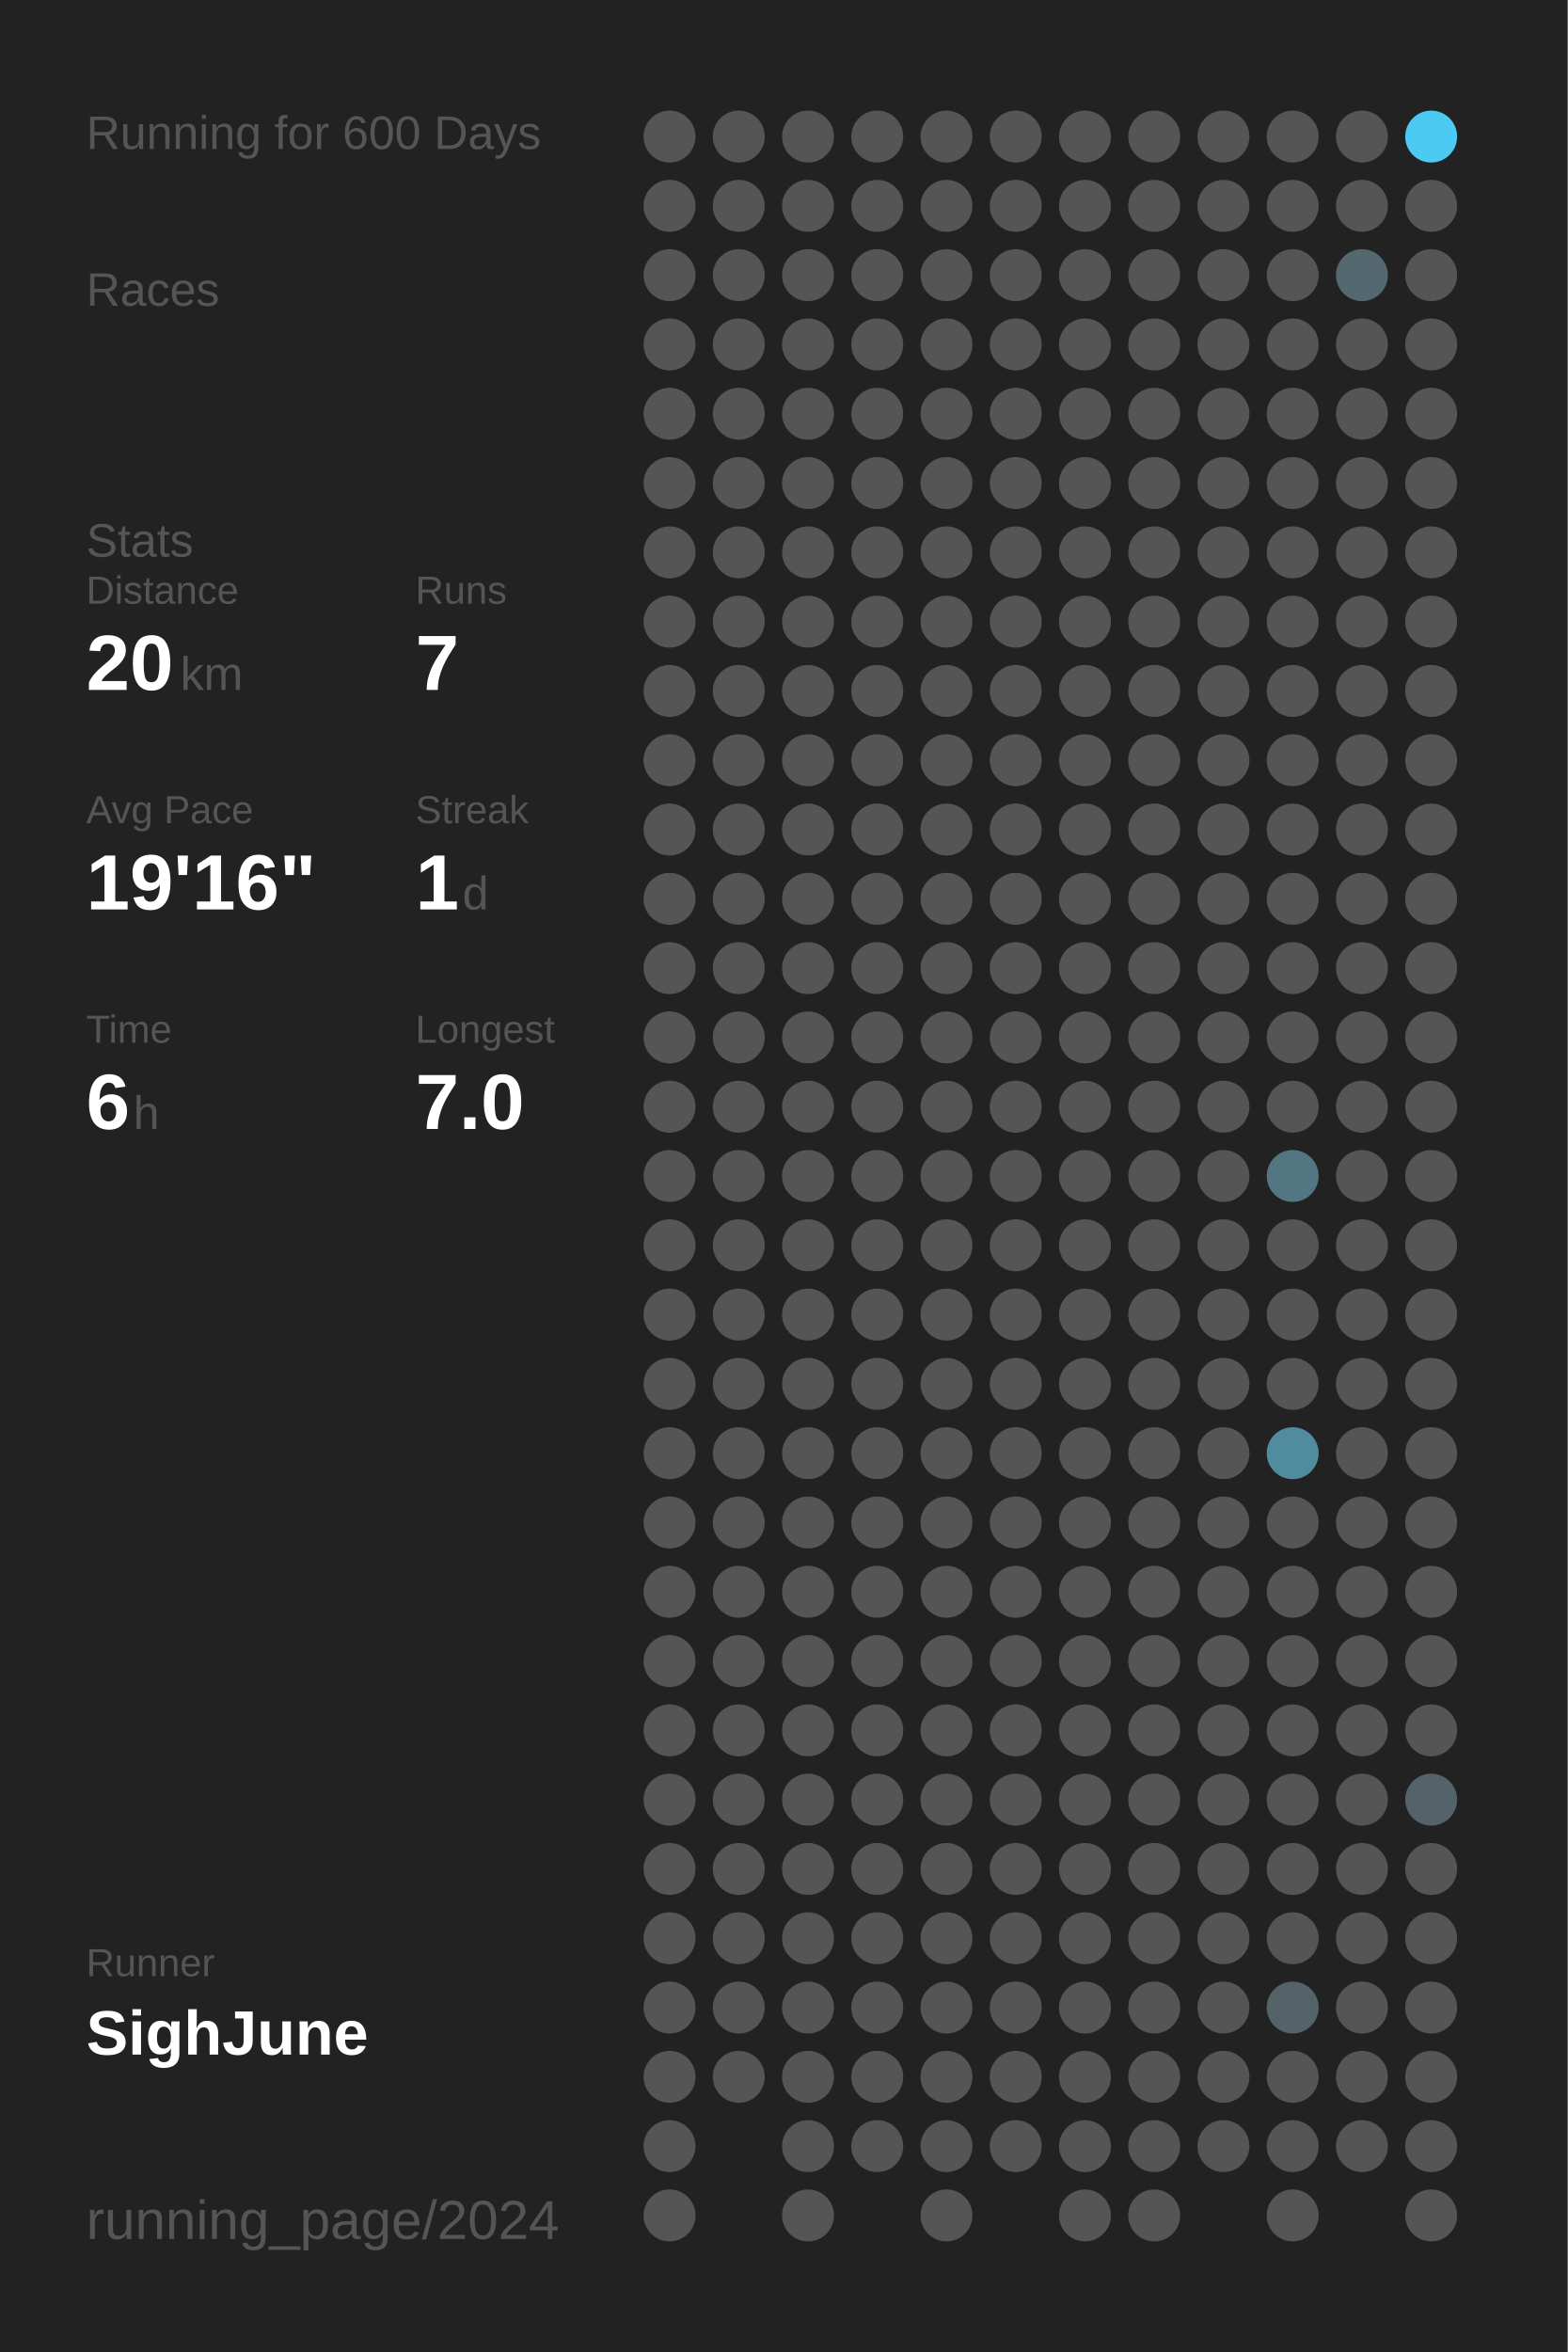
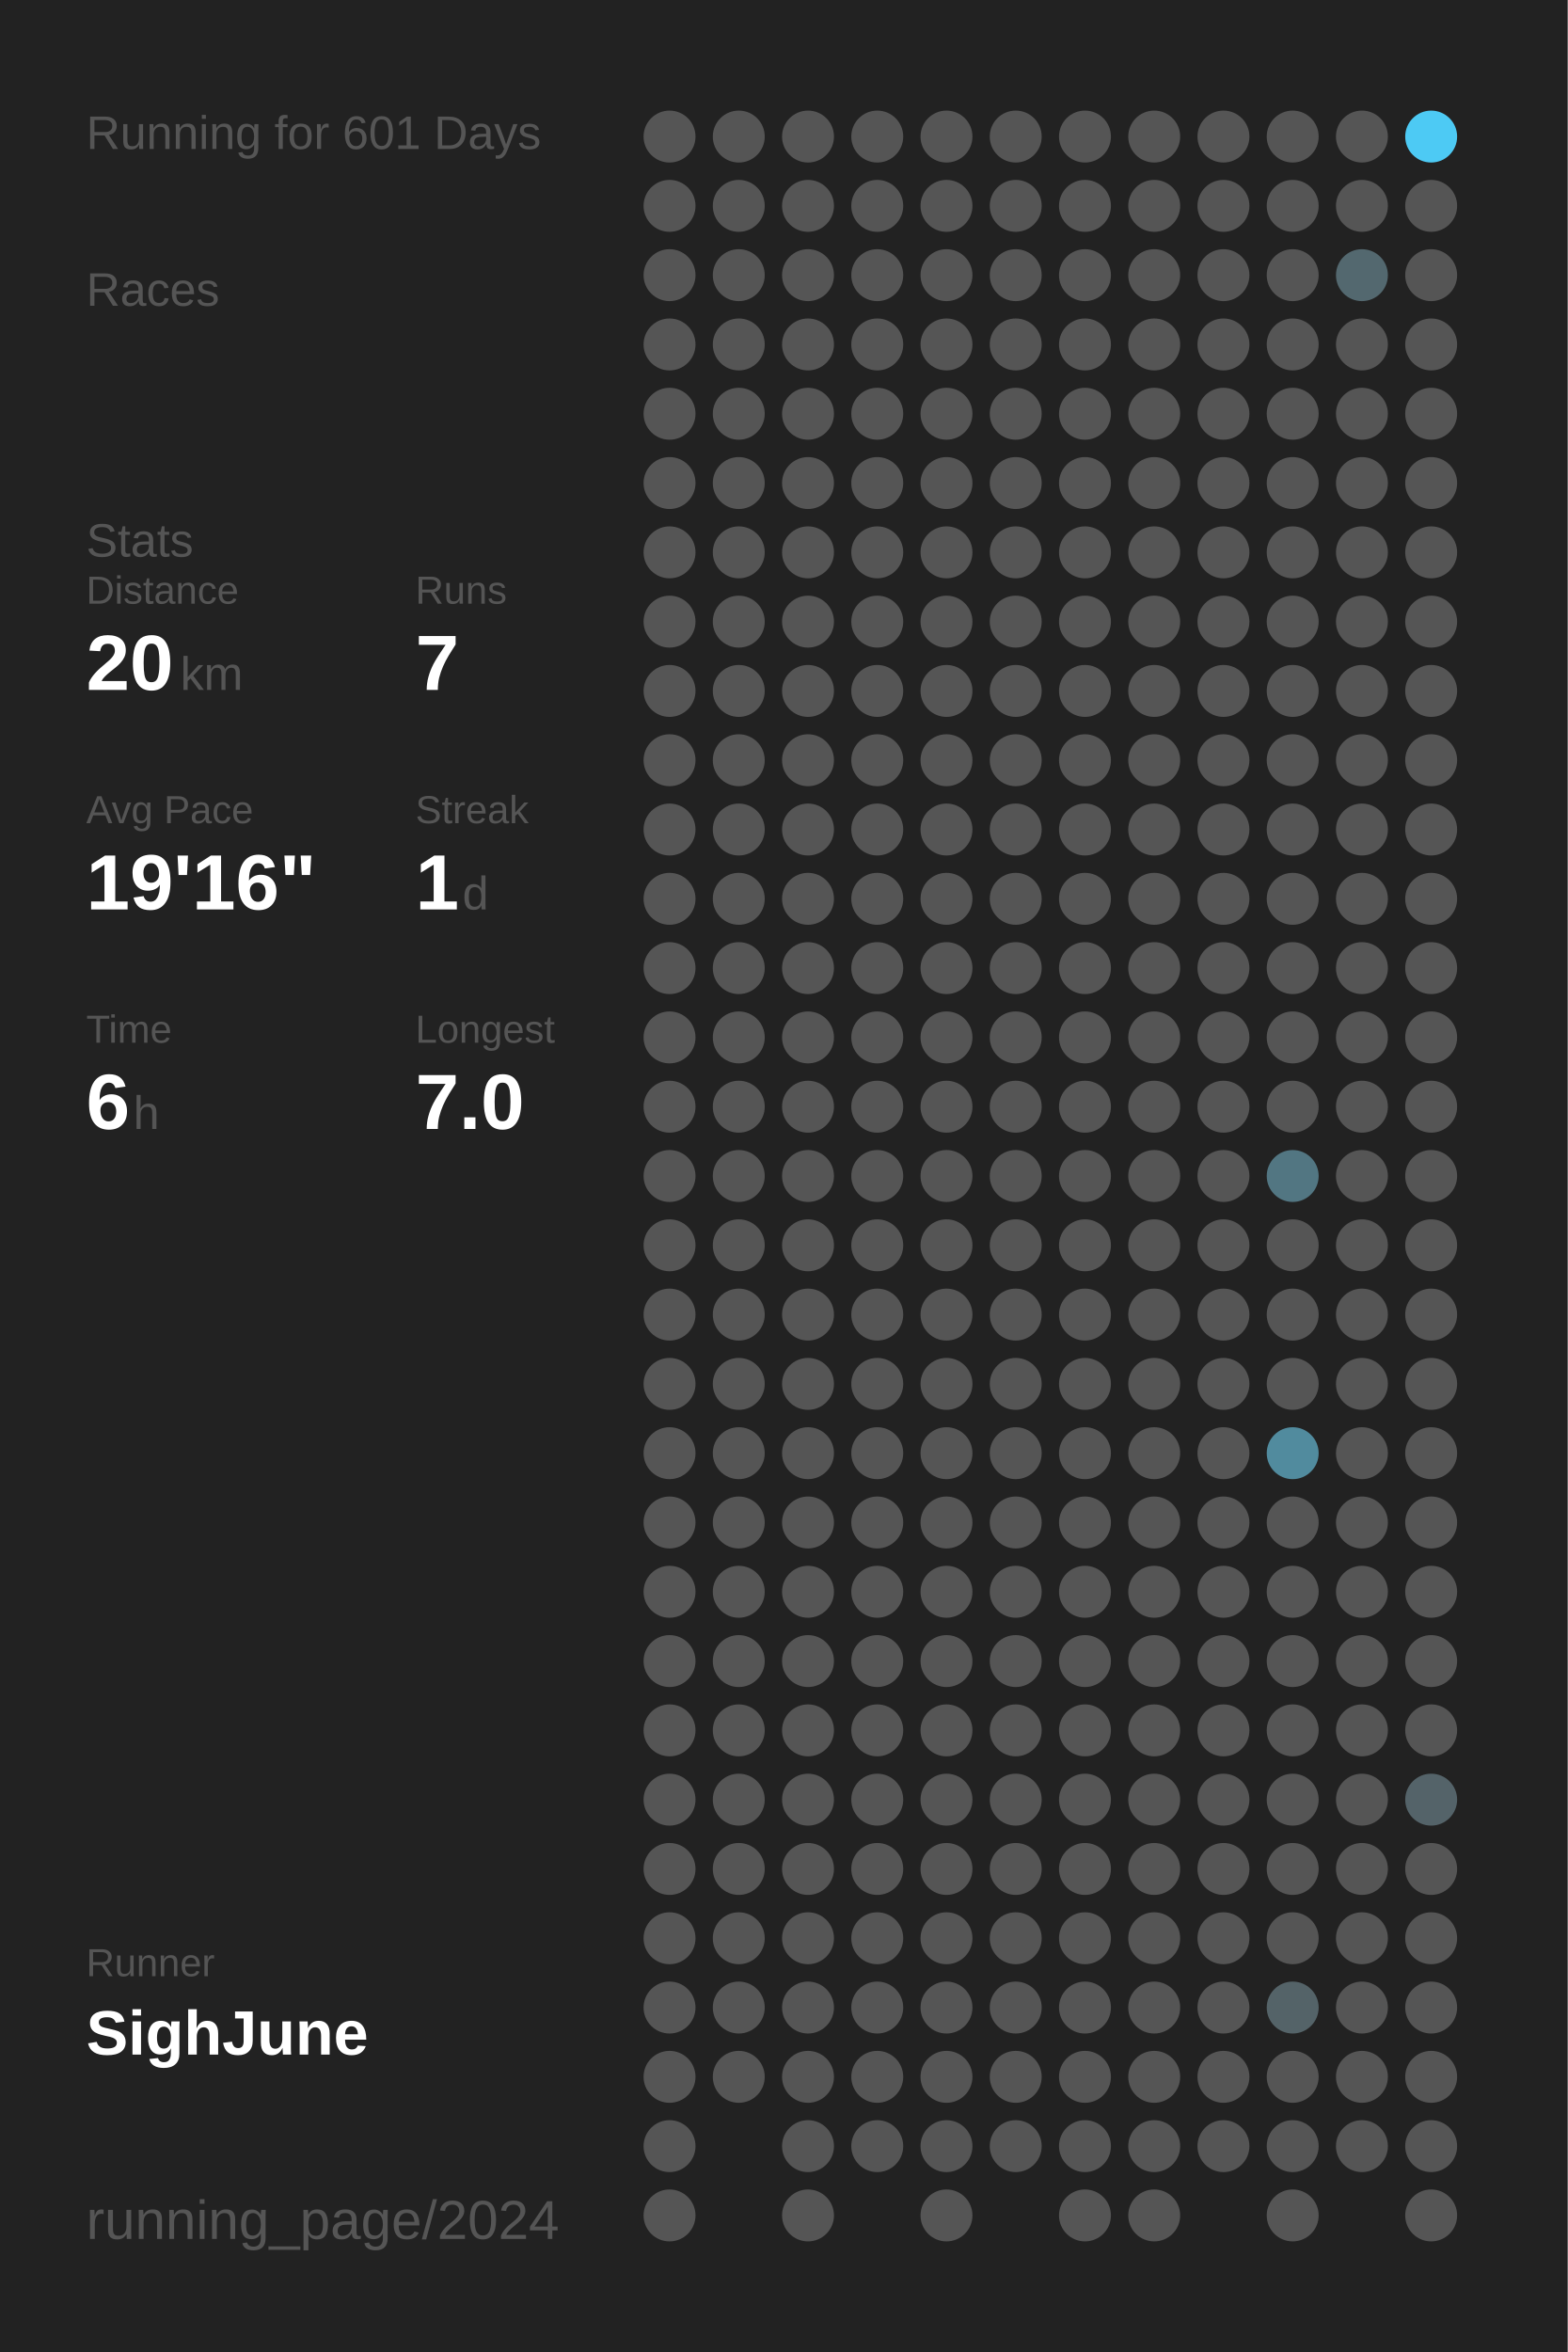
<svg xmlns="http://www.w3.org/2000/svg" baseProfile="full" height="300mm" version="1.1" viewBox="0,0,200,300" width="200mm">
  <defs />
  <rect fill="#222222" height="300" width="200" x="0" y="0" />
-   <text fill="#555555" style="font-size:6px; font-family:Arial;" x="11" y="19">Running for 600 Days</text>
+   <text fill="#555555" style="font-size:6px; font-family:Arial;" x="11" y="19">Running for 601 Days</text>
  <text fill="#555555" style="font-size:6px; font-family:Arial;" x="11" y="39">Races</text>
  <text fill="#555555" style="font-size:6px; font-family:Arial;" x="11" y="71">Stats</text>
  <text fill="#555555" style="font-size:5px; font-family:Arial;" x="11" y="77">Distance</text>
  <text fill="#FFFFFF" style="font-size:10px; font-family:Arial; font-weight:bold;" x="11" y="88">20</text>
  <text fill="#555555" style="font-size:6px; font-family:Arial;" x="23" y="88">km</text>
  <text fill="#555555" style="font-size:5px; font-family:Arial;" x="53" y="77">Runs</text>
  <text fill="#FFFFFF" style="font-size:10px; font-family:Arial; font-weight:bold;" x="53" y="88">7</text>
  <text fill="#555555" style="font-size:5px; font-family:Arial;" x="11" y="105">Avg Pace</text>
  <text fill="#FFFFFF" style="font-size:10px; font-family:Arial; font-weight:bold;" x="11" y="116">19'16"</text>
  <text fill="#555555" style="font-size:5px; font-family:Arial;" x="53" y="105">Streak</text>
  <text fill="#FFFFFF" style="font-size:10px; font-family:Arial; font-weight:bold;" x="53" y="116">1</text>
  <text fill="#555555" style="font-size:6px; font-family:Arial;" x="59" y="116">d</text>
  <text fill="#555555" style="font-size:5px; font-family:Arial;" x="11" y="133">Time</text>
  <text fill="#FFFFFF" style="font-size:10px; font-family:Arial; font-weight:bold;" x="11" y="144">6</text>
  <text fill="#555555" style="font-size:6px; font-family:Arial;" x="17" y="144">h</text>
  <text fill="#555555" style="font-size:5px; font-family:Arial;" x="53" y="133">Longest</text>
  <text fill="#FFFFFF" style="font-size:10px; font-family:Arial; font-weight:bold;" x="53" y="144">7.0</text>
  <text fill="#555555" style="font-size:5px; font-family:Arial;" x="11" y="252.065">Runner</text>
  <text fill="#FFFFFF" style="font-size:8px; font-family:Arial; font-weight:bold;" x="11" y="262.065">SighJune</text>
  <text fill="#555555" style="font-size:7px; font-family:Arial;" x="11" y="285.581">running_page/2024</text>
  <circle cx="85.417" cy="17.419" fill="#555555" r="3.312" />
  <circle cx="85.417" cy="26.258" fill="#555555" r="3.312" />
  <circle cx="85.417" cy="35.097" fill="#555555" r="3.312" />
  <circle cx="85.417" cy="43.935" fill="#555555" r="3.312" />
  <circle cx="85.417" cy="52.774" fill="#555555" r="3.312" />
  <circle cx="85.417" cy="61.613" fill="#555555" r="3.312" />
  <circle cx="85.417" cy="70.452" fill="#555555" r="3.312" />
  <circle cx="85.417" cy="79.29" fill="#555555" r="3.312" />
  <circle cx="85.417" cy="88.129" fill="#555555" r="3.312" />
  <circle cx="85.417" cy="96.968" fill="#555555" r="3.312" />
  <circle cx="85.417" cy="105.806" fill="#555555" r="3.312" />
  <circle cx="85.417" cy="114.645" fill="#555555" r="3.312" />
  <circle cx="85.417" cy="123.484" fill="#555555" r="3.312" />
  <circle cx="85.417" cy="132.323" fill="#555555" r="3.312" />
  <circle cx="85.417" cy="141.161" fill="#555555" r="3.312" />
  <circle cx="85.417" cy="150" fill="#555555" r="3.312" />
  <circle cx="85.417" cy="158.839" fill="#555555" r="3.312" />
  <circle cx="85.417" cy="167.677" fill="#555555" r="3.312" />
  <circle cx="85.417" cy="176.516" fill="#555555" r="3.312" />
  <circle cx="85.417" cy="185.355" fill="#555555" r="3.312" />
  <circle cx="85.417" cy="194.194" fill="#555555" r="3.312" />
  <circle cx="85.417" cy="203.032" fill="#555555" r="3.312" />
  <circle cx="85.417" cy="211.871" fill="#555555" r="3.312" />
  <circle cx="85.417" cy="220.71" fill="#555555" r="3.312" />
  <circle cx="85.417" cy="229.548" fill="#555555" r="3.312" />
  <circle cx="85.417" cy="238.387" fill="#555555" r="3.312" />
  <circle cx="85.417" cy="247.226" fill="#555555" r="3.312" />
  <circle cx="85.417" cy="256.065" fill="#555555" r="3.312" />
  <circle cx="85.417" cy="264.903" fill="#555555" r="3.312" />
  <circle cx="85.417" cy="273.742" fill="#555555" r="3.312" />
  <circle cx="85.417" cy="282.581" fill="#555555" r="3.312" />
  <circle cx="94.25" cy="17.419" fill="#555555" r="3.312" />
  <circle cx="94.25" cy="26.258" fill="#555555" r="3.312" />
  <circle cx="94.25" cy="35.097" fill="#555555" r="3.312" />
  <circle cx="94.25" cy="43.935" fill="#555555" r="3.312" />
  <circle cx="94.25" cy="52.774" fill="#555555" r="3.312" />
  <circle cx="94.25" cy="61.613" fill="#555555" r="3.312" />
  <circle cx="94.25" cy="70.452" fill="#555555" r="3.312" />
  <circle cx="94.25" cy="79.29" fill="#555555" r="3.312" />
  <circle cx="94.25" cy="88.129" fill="#555555" r="3.312" />
  <circle cx="94.25" cy="96.968" fill="#555555" r="3.312" />
  <circle cx="94.25" cy="105.806" fill="#555555" r="3.312" />
  <circle cx="94.25" cy="114.645" fill="#555555" r="3.312" />
  <circle cx="94.25" cy="123.484" fill="#555555" r="3.312" />
  <circle cx="94.25" cy="132.323" fill="#555555" r="3.312" />
  <circle cx="94.25" cy="141.161" fill="#555555" r="3.312" />
  <circle cx="94.25" cy="150" fill="#555555" r="3.312" />
  <circle cx="94.25" cy="158.839" fill="#555555" r="3.312" />
  <circle cx="94.25" cy="167.677" fill="#555555" r="3.312" />
  <circle cx="94.25" cy="176.516" fill="#555555" r="3.312" />
  <circle cx="94.25" cy="185.355" fill="#555555" r="3.312" />
  <circle cx="94.25" cy="194.194" fill="#555555" r="3.312" />
  <circle cx="94.25" cy="203.032" fill="#555555" r="3.312" />
  <circle cx="94.25" cy="211.871" fill="#555555" r="3.312" />
  <circle cx="94.25" cy="220.71" fill="#555555" r="3.312" />
  <circle cx="94.25" cy="229.548" fill="#555555" r="3.312" />
  <circle cx="94.25" cy="238.387" fill="#555555" r="3.312" />
  <circle cx="94.25" cy="247.226" fill="#555555" r="3.312" />
  <circle cx="94.25" cy="256.065" fill="#555555" r="3.312" />
  <circle cx="94.25" cy="264.903" fill="#555555" r="3.312" />
  <circle cx="103.083" cy="17.419" fill="#555555" r="3.312" />
  <circle cx="103.083" cy="26.258" fill="#555555" r="3.312" />
  <circle cx="103.083" cy="35.097" fill="#555555" r="3.312" />
  <circle cx="103.083" cy="43.935" fill="#555555" r="3.312" />
  <circle cx="103.083" cy="52.774" fill="#555555" r="3.312" />
  <circle cx="103.083" cy="61.613" fill="#555555" r="3.312" />
  <circle cx="103.083" cy="70.452" fill="#555555" r="3.312" />
  <circle cx="103.083" cy="79.29" fill="#555555" r="3.312" />
  <circle cx="103.083" cy="88.129" fill="#555555" r="3.312" />
  <circle cx="103.083" cy="96.968" fill="#555555" r="3.312" />
  <circle cx="103.083" cy="105.806" fill="#555555" r="3.312" />
  <circle cx="103.083" cy="114.645" fill="#555555" r="3.312" />
  <circle cx="103.083" cy="123.484" fill="#555555" r="3.312" />
  <circle cx="103.083" cy="132.323" fill="#555555" r="3.312" />
  <circle cx="103.083" cy="141.161" fill="#555555" r="3.312" />
  <circle cx="103.083" cy="150" fill="#555555" r="3.312" />
  <circle cx="103.083" cy="158.839" fill="#555555" r="3.312" />
  <circle cx="103.083" cy="167.677" fill="#555555" r="3.312" />
  <circle cx="103.083" cy="176.516" fill="#555555" r="3.312" />
  <circle cx="103.083" cy="185.355" fill="#555555" r="3.312" />
  <circle cx="103.083" cy="194.194" fill="#555555" r="3.312" />
  <circle cx="103.083" cy="203.032" fill="#555555" r="3.312" />
  <circle cx="103.083" cy="211.871" fill="#555555" r="3.312" />
  <circle cx="103.083" cy="220.71" fill="#555555" r="3.312" />
  <circle cx="103.083" cy="229.548" fill="#555555" r="3.312" />
  <circle cx="103.083" cy="238.387" fill="#555555" r="3.312" />
  <circle cx="103.083" cy="247.226" fill="#555555" r="3.312" />
  <circle cx="103.083" cy="256.065" fill="#555555" r="3.312" />
  <circle cx="103.083" cy="264.903" fill="#555555" r="3.312" />
  <circle cx="103.083" cy="273.742" fill="#555555" r="3.312" />
  <circle cx="103.083" cy="282.581" fill="#555555" r="3.312" />
  <circle cx="111.917" cy="17.419" fill="#555555" r="3.312" />
  <circle cx="111.917" cy="26.258" fill="#555555" r="3.312" />
  <circle cx="111.917" cy="35.097" fill="#555555" r="3.312" />
  <circle cx="111.917" cy="43.935" fill="#555555" r="3.312" />
  <circle cx="111.917" cy="52.774" fill="#555555" r="3.312" />
  <circle cx="111.917" cy="61.613" fill="#555555" r="3.312" />
  <circle cx="111.917" cy="70.452" fill="#555555" r="3.312" />
  <circle cx="111.917" cy="79.29" fill="#555555" r="3.312" />
  <circle cx="111.917" cy="88.129" fill="#555555" r="3.312" />
  <circle cx="111.917" cy="96.968" fill="#555555" r="3.312" />
  <circle cx="111.917" cy="105.806" fill="#555555" r="3.312" />
  <circle cx="111.917" cy="114.645" fill="#555555" r="3.312" />
  <circle cx="111.917" cy="123.484" fill="#555555" r="3.312" />
  <circle cx="111.917" cy="132.323" fill="#555555" r="3.312" />
  <circle cx="111.917" cy="141.161" fill="#555555" r="3.312" />
  <circle cx="111.917" cy="150" fill="#555555" r="3.312" />
  <circle cx="111.917" cy="158.839" fill="#555555" r="3.312" />
  <circle cx="111.917" cy="167.677" fill="#555555" r="3.312" />
  <circle cx="111.917" cy="176.516" fill="#555555" r="3.312" />
  <circle cx="111.917" cy="185.355" fill="#555555" r="3.312" />
  <circle cx="111.917" cy="194.194" fill="#555555" r="3.312" />
  <circle cx="111.917" cy="203.032" fill="#555555" r="3.312" />
  <circle cx="111.917" cy="211.871" fill="#555555" r="3.312" />
  <circle cx="111.917" cy="220.71" fill="#555555" r="3.312" />
  <circle cx="111.917" cy="229.548" fill="#555555" r="3.312" />
  <circle cx="111.917" cy="238.387" fill="#555555" r="3.312" />
  <circle cx="111.917" cy="247.226" fill="#555555" r="3.312" />
  <circle cx="111.917" cy="256.065" fill="#555555" r="3.312" />
  <circle cx="111.917" cy="264.903" fill="#555555" r="3.312" />
  <circle cx="111.917" cy="273.742" fill="#555555" r="3.312" />
  <circle cx="120.75" cy="17.419" fill="#555555" r="3.312" />
  <circle cx="120.75" cy="26.258" fill="#555555" r="3.312" />
  <circle cx="120.75" cy="35.097" fill="#555555" r="3.312" />
  <circle cx="120.75" cy="43.935" fill="#555555" r="3.312" />
  <circle cx="120.75" cy="52.774" fill="#555555" r="3.312" />
  <circle cx="120.75" cy="61.613" fill="#555555" r="3.312" />
  <circle cx="120.75" cy="70.452" fill="#555555" r="3.312" />
  <circle cx="120.75" cy="79.29" fill="#555555" r="3.312" />
  <circle cx="120.75" cy="88.129" fill="#555555" r="3.312" />
  <circle cx="120.75" cy="96.968" fill="#555555" r="3.312" />
  <circle cx="120.75" cy="105.806" fill="#555555" r="3.312" />
  <circle cx="120.75" cy="114.645" fill="#555555" r="3.312" />
  <circle cx="120.75" cy="123.484" fill="#555555" r="3.312" />
  <circle cx="120.75" cy="132.323" fill="#555555" r="3.312" />
  <circle cx="120.75" cy="141.161" fill="#555555" r="3.312" />
  <circle cx="120.75" cy="150" fill="#555555" r="3.312" />
  <circle cx="120.75" cy="158.839" fill="#555555" r="3.312" />
  <circle cx="120.75" cy="167.677" fill="#555555" r="3.312" />
  <circle cx="120.75" cy="176.516" fill="#555555" r="3.312" />
  <circle cx="120.75" cy="185.355" fill="#555555" r="3.312" />
  <circle cx="120.75" cy="194.194" fill="#555555" r="3.312" />
  <circle cx="120.75" cy="203.032" fill="#555555" r="3.312" />
  <circle cx="120.75" cy="211.871" fill="#555555" r="3.312" />
  <circle cx="120.75" cy="220.71" fill="#555555" r="3.312" />
  <circle cx="120.75" cy="229.548" fill="#555555" r="3.312" />
  <circle cx="120.75" cy="238.387" fill="#555555" r="3.312" />
  <circle cx="120.75" cy="247.226" fill="#555555" r="3.312" />
  <circle cx="120.75" cy="256.065" fill="#555555" r="3.312" />
  <circle cx="120.75" cy="264.903" fill="#555555" r="3.312" />
  <circle cx="120.75" cy="273.742" fill="#555555" r="3.312" />
  <circle cx="120.75" cy="282.581" fill="#555555" r="3.312" />
  <circle cx="129.583" cy="17.419" fill="#555555" r="3.312" />
  <circle cx="129.583" cy="26.258" fill="#555555" r="3.312" />
  <circle cx="129.583" cy="35.097" fill="#555555" r="3.312" />
  <circle cx="129.583" cy="43.935" fill="#555555" r="3.312" />
  <circle cx="129.583" cy="52.774" fill="#555555" r="3.312" />
  <circle cx="129.583" cy="61.613" fill="#555555" r="3.312" />
  <circle cx="129.583" cy="70.452" fill="#555555" r="3.312" />
  <circle cx="129.583" cy="79.29" fill="#555555" r="3.312" />
  <circle cx="129.583" cy="88.129" fill="#555555" r="3.312" />
  <circle cx="129.583" cy="96.968" fill="#555555" r="3.312" />
  <circle cx="129.583" cy="105.806" fill="#555555" r="3.312" />
  <circle cx="129.583" cy="114.645" fill="#555555" r="3.312" />
  <circle cx="129.583" cy="123.484" fill="#555555" r="3.312" />
  <circle cx="129.583" cy="132.323" fill="#555555" r="3.312" />
  <circle cx="129.583" cy="141.161" fill="#555555" r="3.312" />
  <circle cx="129.583" cy="150" fill="#555555" r="3.312" />
  <circle cx="129.583" cy="158.839" fill="#555555" r="3.312" />
  <circle cx="129.583" cy="167.677" fill="#555555" r="3.312" />
  <circle cx="129.583" cy="176.516" fill="#555555" r="3.312" />
  <circle cx="129.583" cy="185.355" fill="#555555" r="3.312" />
  <circle cx="129.583" cy="194.194" fill="#555555" r="3.312" />
  <circle cx="129.583" cy="203.032" fill="#555555" r="3.312" />
  <circle cx="129.583" cy="211.871" fill="#555555" r="3.312" />
  <circle cx="129.583" cy="220.71" fill="#555555" r="3.312" />
  <circle cx="129.583" cy="229.548" fill="#555555" r="3.312" />
  <circle cx="129.583" cy="238.387" fill="#555555" r="3.312" />
  <circle cx="129.583" cy="247.226" fill="#555555" r="3.312" />
  <circle cx="129.583" cy="256.065" fill="#555555" r="3.312" />
  <circle cx="129.583" cy="264.903" fill="#555555" r="3.312" />
  <circle cx="129.583" cy="273.742" fill="#555555" r="3.312" />
  <circle cx="138.417" cy="17.419" fill="#555555" r="3.312" />
  <circle cx="138.417" cy="26.258" fill="#555555" r="3.312" />
  <circle cx="138.417" cy="35.097" fill="#555555" r="3.312" />
  <circle cx="138.417" cy="43.935" fill="#555555" r="3.312" />
  <circle cx="138.417" cy="52.774" fill="#555555" r="3.312" />
  <circle cx="138.417" cy="61.613" fill="#555555" r="3.312" />
  <circle cx="138.417" cy="70.452" fill="#555555" r="3.312" />
  <circle cx="138.417" cy="79.29" fill="#555555" r="3.312" />
  <circle cx="138.417" cy="88.129" fill="#555555" r="3.312" />
  <circle cx="138.417" cy="96.968" fill="#555555" r="3.312" />
  <circle cx="138.417" cy="105.806" fill="#555555" r="3.312" />
  <circle cx="138.417" cy="114.645" fill="#555555" r="3.312" />
  <circle cx="138.417" cy="123.484" fill="#555555" r="3.312" />
  <circle cx="138.417" cy="132.323" fill="#555555" r="3.312" />
  <circle cx="138.417" cy="141.161" fill="#555555" r="3.312" />
  <circle cx="138.417" cy="150" fill="#555555" r="3.312" />
  <circle cx="138.417" cy="158.839" fill="#555555" r="3.312" />
  <circle cx="138.417" cy="167.677" fill="#555555" r="3.312" />
  <circle cx="138.417" cy="176.516" fill="#555555" r="3.312" />
  <circle cx="138.417" cy="185.355" fill="#555555" r="3.312" />
  <circle cx="138.417" cy="194.194" fill="#555555" r="3.312" />
  <circle cx="138.417" cy="203.032" fill="#555555" r="3.312" />
  <circle cx="138.417" cy="211.871" fill="#555555" r="3.312" />
  <circle cx="138.417" cy="220.71" fill="#555555" r="3.312" />
  <circle cx="138.417" cy="229.548" fill="#555555" r="3.312" />
  <circle cx="138.417" cy="238.387" fill="#555555" r="3.312" />
  <circle cx="138.417" cy="247.226" fill="#555555" r="3.312" />
  <circle cx="138.417" cy="256.065" fill="#555555" r="3.312" />
  <circle cx="138.417" cy="264.903" fill="#555555" r="3.312" />
  <circle cx="138.417" cy="273.742" fill="#555555" r="3.312" />
  <circle cx="138.417" cy="282.581" fill="#555555" r="3.312" />
  <circle cx="147.25" cy="17.419" fill="#555555" r="3.312" />
  <circle cx="147.25" cy="26.258" fill="#555555" r="3.312" />
  <circle cx="147.25" cy="35.097" fill="#555555" r="3.312" />
  <circle cx="147.25" cy="43.935" fill="#555555" r="3.312" />
  <circle cx="147.25" cy="52.774" fill="#555555" r="3.312" />
  <circle cx="147.25" cy="61.613" fill="#555555" r="3.312" />
  <circle cx="147.25" cy="70.452" fill="#555555" r="3.312" />
  <circle cx="147.25" cy="79.29" fill="#555555" r="3.312" />
  <circle cx="147.25" cy="88.129" fill="#555555" r="3.312" />
  <circle cx="147.25" cy="96.968" fill="#555555" r="3.312" />
  <circle cx="147.25" cy="105.806" fill="#555555" r="3.312" />
  <circle cx="147.25" cy="114.645" fill="#555555" r="3.312" />
  <circle cx="147.25" cy="123.484" fill="#555555" r="3.312" />
  <circle cx="147.25" cy="132.323" fill="#555555" r="3.312" />
  <circle cx="147.25" cy="141.161" fill="#555555" r="3.312" />
  <circle cx="147.25" cy="150" fill="#555555" r="3.312" />
  <circle cx="147.25" cy="158.839" fill="#555555" r="3.312" />
  <circle cx="147.25" cy="167.677" fill="#555555" r="3.312" />
  <circle cx="147.25" cy="176.516" fill="#555555" r="3.312" />
  <circle cx="147.25" cy="185.355" fill="#555555" r="3.312" />
  <circle cx="147.25" cy="194.194" fill="#555555" r="3.312" />
  <circle cx="147.25" cy="203.032" fill="#555555" r="3.312" />
  <circle cx="147.25" cy="211.871" fill="#555555" r="3.312" />
  <circle cx="147.25" cy="220.71" fill="#555555" r="3.312" />
  <circle cx="147.25" cy="229.548" fill="#555555" r="3.312" />
  <circle cx="147.25" cy="238.387" fill="#555555" r="3.312" />
  <circle cx="147.25" cy="247.226" fill="#555555" r="3.312" />
  <circle cx="147.25" cy="256.065" fill="#555555" r="3.312" />
  <circle cx="147.25" cy="264.903" fill="#555555" r="3.312" />
  <circle cx="147.25" cy="273.742" fill="#555555" r="3.312" />
  <circle cx="147.25" cy="282.581" fill="#555555" r="3.312" />
  <circle cx="156.083" cy="17.419" fill="#555555" r="3.312" />
  <circle cx="156.083" cy="26.258" fill="#555555" r="3.312" />
  <circle cx="156.083" cy="35.097" fill="#555555" r="3.312" />
  <circle cx="156.083" cy="43.935" fill="#555555" r="3.312" />
  <circle cx="156.083" cy="52.774" fill="#555555" r="3.312" />
  <circle cx="156.083" cy="61.613" fill="#555555" r="3.312" />
  <circle cx="156.083" cy="70.452" fill="#555555" r="3.312" />
  <circle cx="156.083" cy="79.29" fill="#555555" r="3.312" />
  <circle cx="156.083" cy="88.129" fill="#555555" r="3.312" />
  <circle cx="156.083" cy="96.968" fill="#555555" r="3.312" />
  <circle cx="156.083" cy="105.806" fill="#555555" r="3.312" />
  <circle cx="156.083" cy="114.645" fill="#555555" r="3.312" />
  <circle cx="156.083" cy="123.484" fill="#555555" r="3.312" />
  <circle cx="156.083" cy="132.323" fill="#555555" r="3.312" />
  <circle cx="156.083" cy="141.161" fill="#555555" r="3.312" />
  <circle cx="156.083" cy="150" fill="#555555" r="3.312" />
  <circle cx="156.083" cy="158.839" fill="#555555" r="3.312" />
  <circle cx="156.083" cy="167.677" fill="#555555" r="3.312" />
  <circle cx="156.083" cy="176.516" fill="#555555" r="3.312" />
  <circle cx="156.083" cy="185.355" fill="#555555" r="3.312" />
  <circle cx="156.083" cy="194.194" fill="#555555" r="3.312" />
  <circle cx="156.083" cy="203.032" fill="#555555" r="3.312" />
  <circle cx="156.083" cy="211.871" fill="#555555" r="3.312" />
  <circle cx="156.083" cy="220.71" fill="#555555" r="3.312" />
  <circle cx="156.083" cy="229.548" fill="#555555" r="3.312" />
  <circle cx="156.083" cy="238.387" fill="#555555" r="3.312" />
  <circle cx="156.083" cy="247.226" fill="#555555" r="3.312" />
  <circle cx="156.083" cy="256.065" fill="#555555" r="3.312" />
  <circle cx="156.083" cy="264.903" fill="#555555" r="3.312" />
  <circle cx="156.083" cy="273.742" fill="#555555" r="3.312" />
  <circle cx="164.917" cy="17.419" fill="#555555" r="3.312" />
  <circle cx="164.917" cy="26.258" fill="#555555" r="3.312" />
  <circle cx="164.917" cy="35.097" fill="#555555" r="3.312" />
  <circle cx="164.917" cy="43.935" fill="#555555" r="3.312" />
  <circle cx="164.917" cy="52.774" fill="#555555" r="3.312" />
  <circle cx="164.917" cy="61.613" fill="#555555" r="3.312" />
  <circle cx="164.917" cy="70.452" fill="#555555" r="3.312" />
  <circle cx="164.917" cy="79.29" fill="#555555" r="3.312" />
  <circle cx="164.917" cy="88.129" fill="#555555" r="3.312" />
  <circle cx="164.917" cy="96.968" fill="#555555" r="3.312" />
  <circle cx="164.917" cy="105.806" fill="#555555" r="3.312" />
  <circle cx="164.917" cy="114.645" fill="#555555" r="3.312" />
  <circle cx="164.917" cy="123.484" fill="#555555" r="3.312" />
  <circle cx="164.917" cy="132.323" fill="#555555" r="3.312" />
  <circle cx="164.917" cy="141.161" fill="#555555" r="3.312" />
  <circle cx="164.917" cy="150" fill="#527682" r="3.312" />
  <circle cx="164.917" cy="158.839" fill="#555555" r="3.312" />
  <circle cx="164.917" cy="167.677" fill="#555555" r="3.312" />
  <circle cx="164.917" cy="176.516" fill="#555555" r="3.312" />
  <circle cx="164.917" cy="185.355" fill="#518b9e" r="3.312" />
  <circle cx="164.917" cy="194.194" fill="#555555" r="3.312" />
  <circle cx="164.917" cy="203.032" fill="#555555" r="3.312" />
  <circle cx="164.917" cy="211.871" fill="#555555" r="3.312" />
  <circle cx="164.917" cy="220.71" fill="#555555" r="3.312" />
  <circle cx="164.917" cy="229.548" fill="#555555" r="3.312" />
  <circle cx="164.917" cy="238.387" fill="#555555" r="3.312" />
  <circle cx="164.917" cy="247.226" fill="#555555" r="3.312" />
  <circle cx="164.917" cy="256.065" fill="#546368" r="3.312" />
  <circle cx="164.917" cy="264.903" fill="#555555" r="3.312" />
  <circle cx="164.917" cy="273.742" fill="#555555" r="3.312" />
  <circle cx="164.917" cy="282.581" fill="#555555" r="3.312" />
  <circle cx="173.75" cy="17.419" fill="#555555" r="3.312" />
  <circle cx="173.75" cy="26.258" fill="#555555" r="3.312" />
  <circle cx="173.75" cy="35.097" fill="#53686f" r="3.312" />
  <circle cx="173.75" cy="43.935" fill="#555555" r="3.312" />
  <circle cx="173.75" cy="52.774" fill="#555555" r="3.312" />
  <circle cx="173.75" cy="61.613" fill="#555555" r="3.312" />
  <circle cx="173.75" cy="70.452" fill="#555555" r="3.312" />
  <circle cx="173.75" cy="79.29" fill="#555555" r="3.312" />
  <circle cx="173.75" cy="88.129" fill="#555555" r="3.312" />
  <circle cx="173.75" cy="96.968" fill="#555555" r="3.312" />
  <circle cx="173.75" cy="105.806" fill="#555555" r="3.312" />
  <circle cx="173.75" cy="114.645" fill="#555555" r="3.312" />
  <circle cx="173.75" cy="123.484" fill="#555555" r="3.312" />
  <circle cx="173.75" cy="132.323" fill="#555555" r="3.312" />
  <circle cx="173.75" cy="141.161" fill="#555555" r="3.312" />
  <circle cx="173.75" cy="150" fill="#555555" r="3.312" />
  <circle cx="173.75" cy="158.839" fill="#555555" r="3.312" />
  <circle cx="173.75" cy="167.677" fill="#555555" r="3.312" />
  <circle cx="173.75" cy="176.516" fill="#555555" r="3.312" />
  <circle cx="173.75" cy="185.355" fill="#555555" r="3.312" />
  <circle cx="173.75" cy="194.194" fill="#555555" r="3.312" />
  <circle cx="173.75" cy="203.032" fill="#555555" r="3.312" />
  <circle cx="173.75" cy="211.871" fill="#555555" r="3.312" />
  <circle cx="173.75" cy="220.71" fill="#555555" r="3.312" />
  <circle cx="173.75" cy="229.548" fill="#555555" r="3.312" />
  <circle cx="173.75" cy="238.387" fill="#555555" r="3.312" />
  <circle cx="173.75" cy="247.226" fill="#555555" r="3.312" />
  <circle cx="173.75" cy="256.065" fill="#555555" r="3.312" />
  <circle cx="173.75" cy="264.903" fill="#555555" r="3.312" />
  <circle cx="173.75" cy="273.742" fill="#555555" r="3.312" />
  <circle cx="182.583" cy="17.419" fill="#4dcaf4" r="3.312" />
  <circle cx="182.583" cy="26.258" fill="#555555" r="3.312" />
  <circle cx="182.583" cy="35.097" fill="#555555" r="3.312" />
  <circle cx="182.583" cy="43.935" fill="#555555" r="3.312" />
  <circle cx="182.583" cy="52.774" fill="#555555" r="3.312" />
  <circle cx="182.583" cy="61.613" fill="#555555" r="3.312" />
  <circle cx="182.583" cy="70.452" fill="#555555" r="3.312" />
  <circle cx="182.583" cy="79.29" fill="#555555" r="3.312" />
  <circle cx="182.583" cy="88.129" fill="#555555" r="3.312" />
  <circle cx="182.583" cy="96.968" fill="#555555" r="3.312" />
  <circle cx="182.583" cy="105.806" fill="#555555" r="3.312" />
  <circle cx="182.583" cy="114.645" fill="#555555" r="3.312" />
  <circle cx="182.583" cy="123.484" fill="#555555" r="3.312" />
  <circle cx="182.583" cy="132.323" fill="#555555" r="3.312" />
  <circle cx="182.583" cy="141.161" fill="#555555" r="3.312" />
  <circle cx="182.583" cy="150" fill="#555555" r="3.312" />
  <circle cx="182.583" cy="158.839" fill="#555555" r="3.312" />
  <circle cx="182.583" cy="167.677" fill="#555555" r="3.312" />
  <circle cx="182.583" cy="176.516" fill="#555555" r="3.312" />
  <circle cx="182.583" cy="185.355" fill="#555555" r="3.312" />
  <circle cx="182.583" cy="194.194" fill="#555555" r="3.312" />
  <circle cx="182.583" cy="203.032" fill="#555555" r="3.312" />
  <circle cx="182.583" cy="211.871" fill="#555555" r="3.312" />
  <circle cx="182.583" cy="220.71" fill="#555555" r="3.312" />
  <circle cx="182.583" cy="229.548" fill="#546369" r="3.312" />
  <circle cx="182.583" cy="238.387" fill="#555555" r="3.312" />
  <circle cx="182.583" cy="247.226" fill="#555555" r="3.312" />
  <circle cx="182.583" cy="256.065" fill="#555555" r="3.312" />
  <circle cx="182.583" cy="264.903" fill="#555555" r="3.312" />
  <circle cx="182.583" cy="273.742" fill="#555555" r="3.312" />
  <circle cx="182.583" cy="282.581" fill="#555555" r="3.312" />
</svg>
